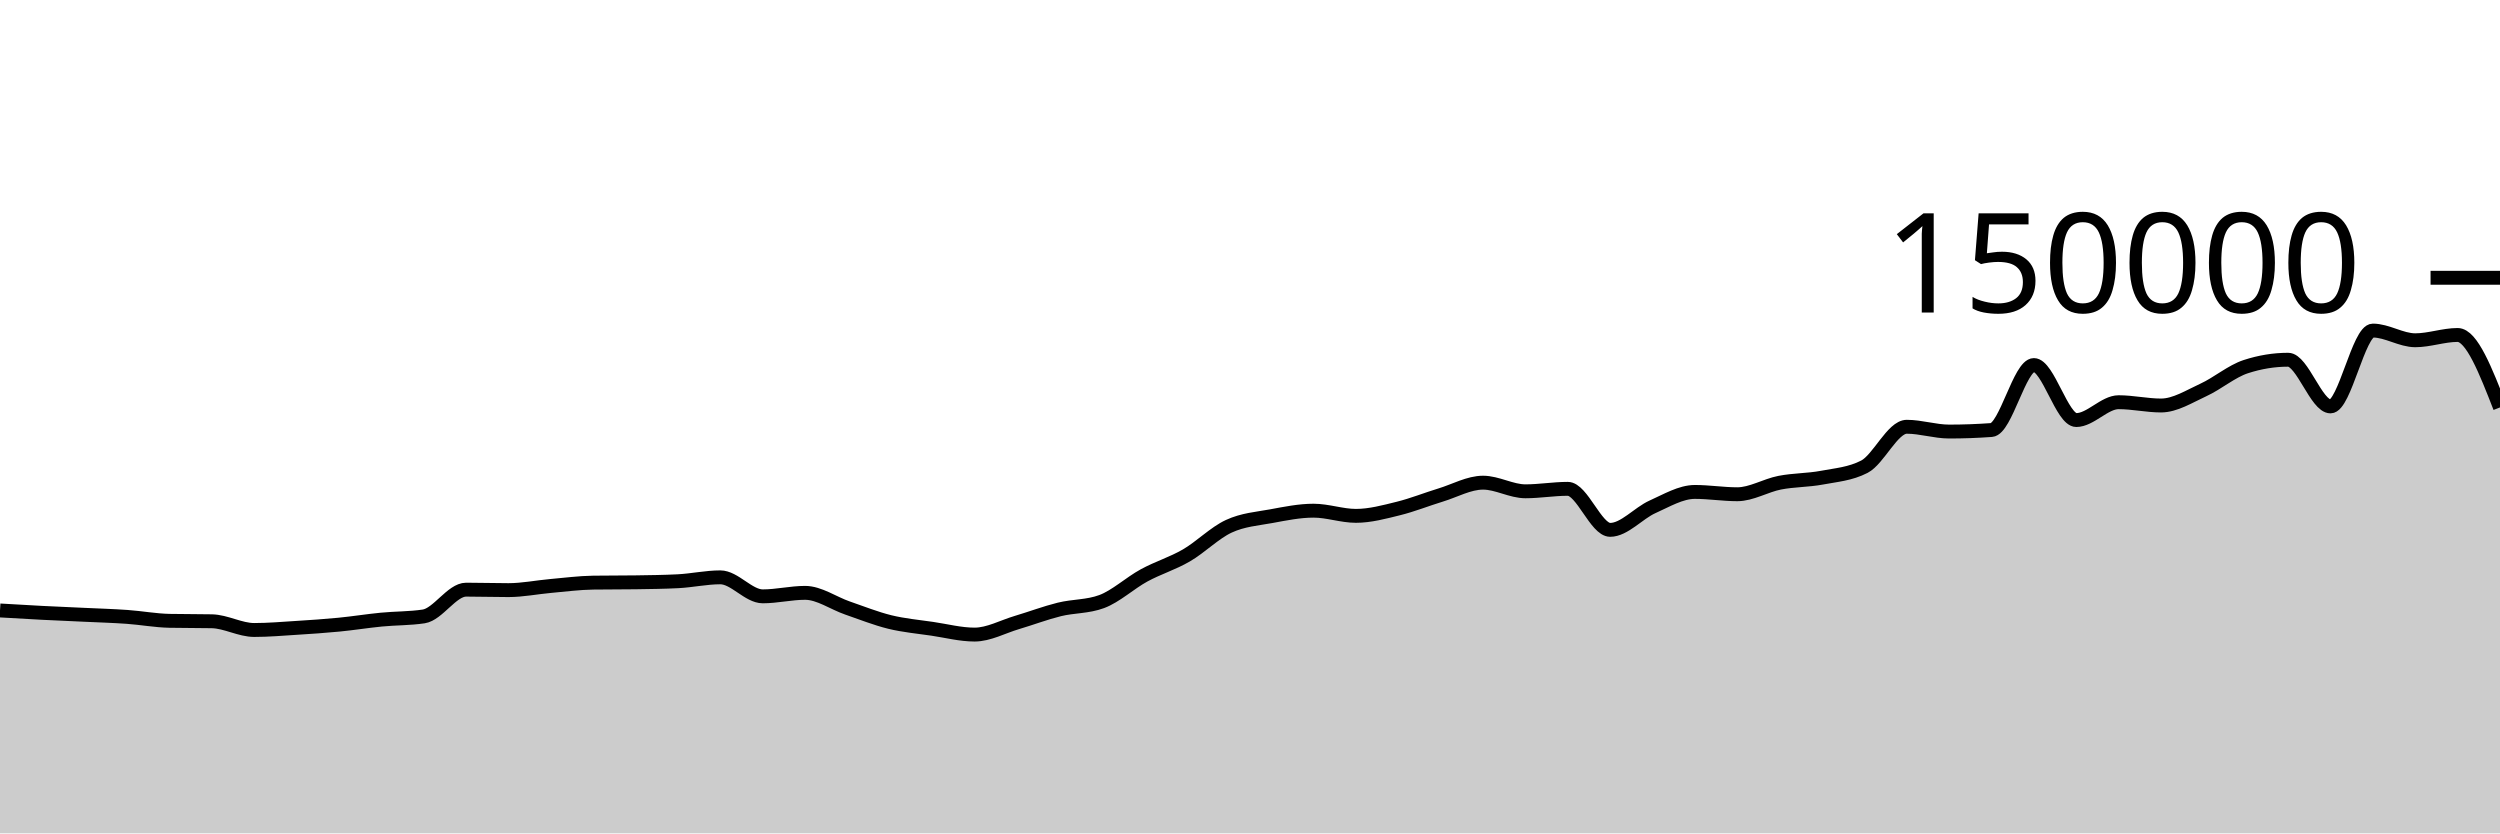
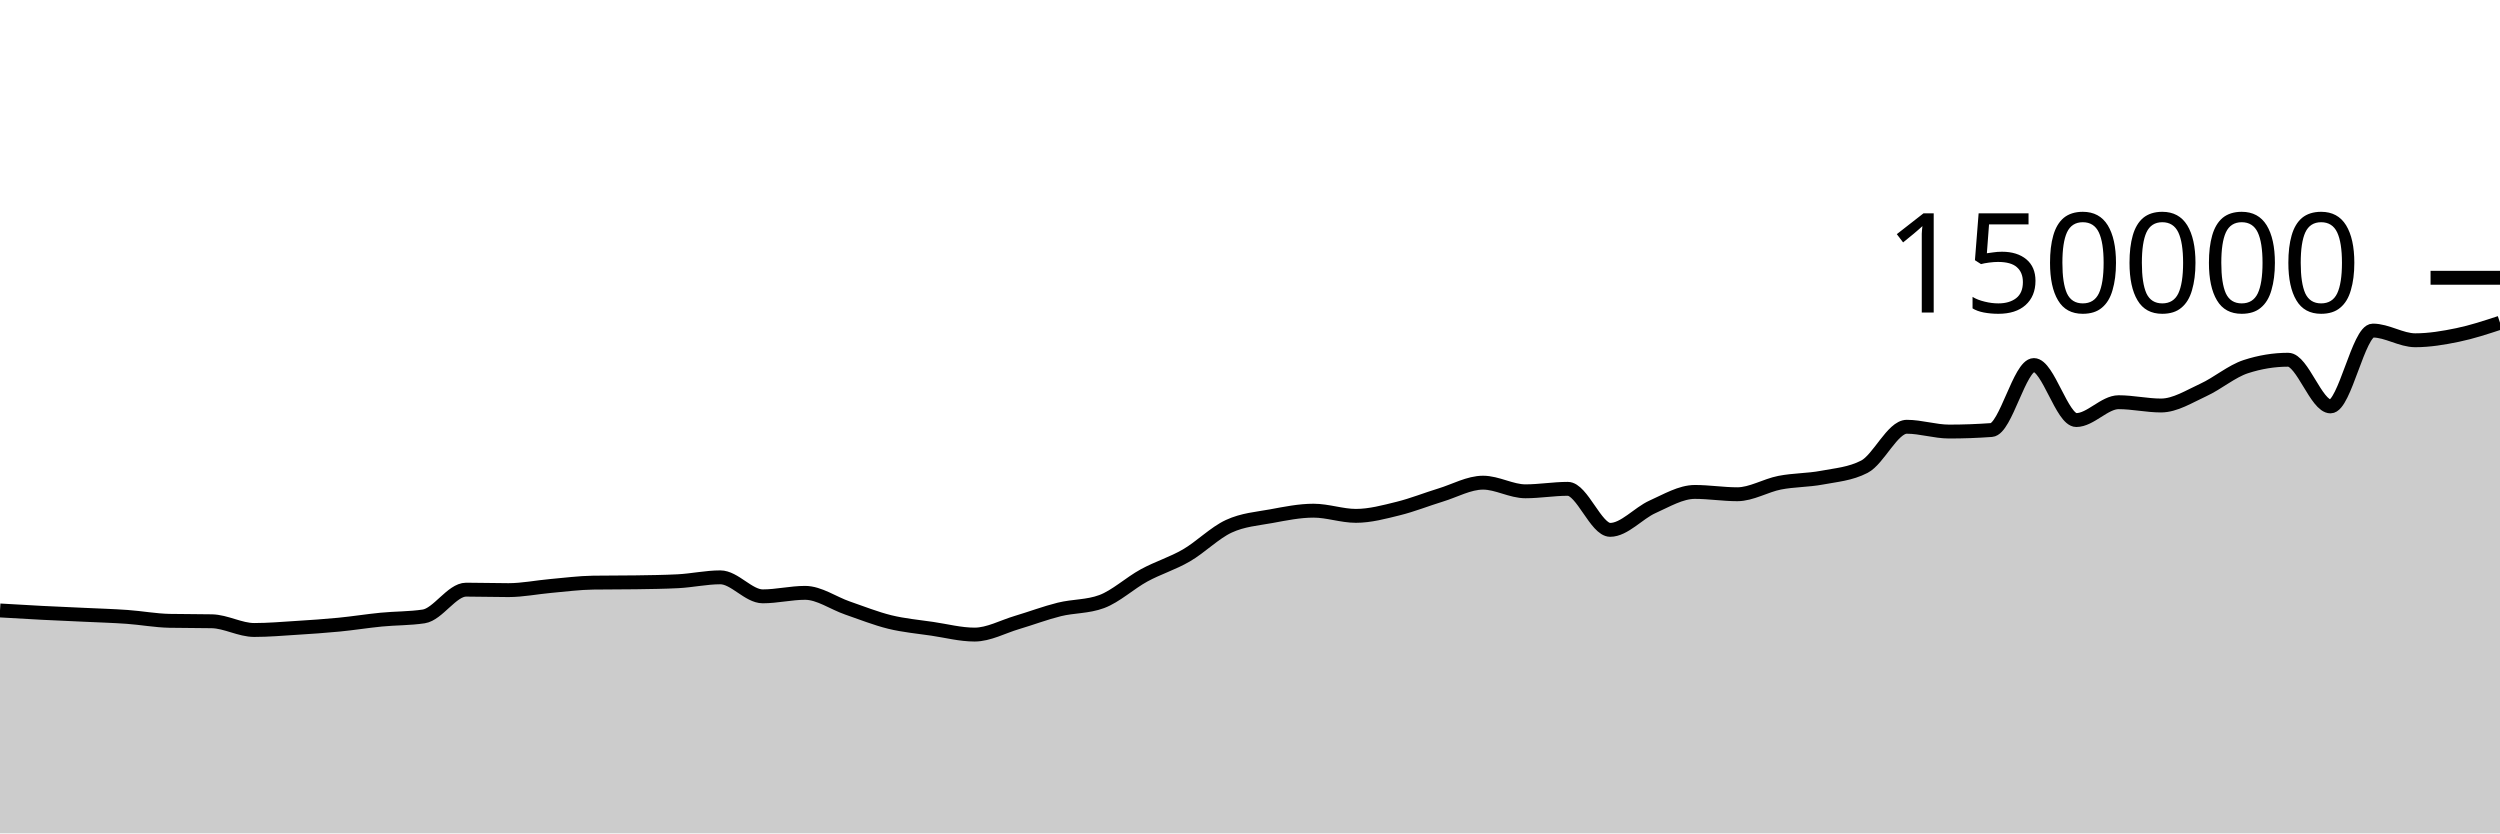
<svg xmlns="http://www.w3.org/2000/svg" viewBox="0 0 180 60">
  <g transform="translate(0,20)">
-     <path class="area" fill="rgba(0, 0, 0, 0.2)" d="M0,23.953C1.017,24.013,2.034,24.073,3.051,24.126C4.068,24.178,5.085,24.219,6.102,24.267C7.119,24.315,8.136,24.344,9.153,24.416C10.169,24.488,11.186,24.679,12.203,24.7C13.22,24.721,14.237,24.71,15.254,24.731C16.271,24.753,17.288,25.359,18.305,25.359C19.322,25.359,20.339,25.27,21.356,25.206C22.373,25.142,23.39,25.074,24.407,24.975C25.424,24.876,26.441,24.711,27.458,24.612C28.475,24.513,29.492,24.535,30.508,24.382C31.525,24.228,32.542,22.455,33.559,22.455C34.576,22.455,35.593,22.489,36.61,22.489C37.627,22.489,38.644,22.279,39.661,22.189C40.678,22.099,41.695,21.964,42.712,21.949C43.729,21.935,44.746,21.942,45.763,21.927C46.78,21.912,47.797,21.901,48.814,21.849C49.831,21.797,50.847,21.568,51.864,21.568C52.881,21.568,53.898,22.937,54.915,22.937C55.932,22.937,56.949,22.685,57.966,22.685C58.983,22.685,60,23.426,61.017,23.776C62.034,24.126,63.051,24.535,64.068,24.785C65.085,25.034,66.102,25.121,67.119,25.272C68.136,25.423,69.153,25.69,70.169,25.69C71.186,25.69,72.203,25.121,73.22,24.82C74.237,24.518,75.254,24.131,76.271,23.879C77.288,23.628,78.305,23.69,79.322,23.313C80.339,22.935,81.356,21.983,82.373,21.429C83.39,20.875,84.407,20.578,85.424,19.988C86.441,19.398,87.458,18.362,88.475,17.892C89.492,17.421,90.508,17.353,91.525,17.166C92.542,16.979,93.559,16.769,94.576,16.769C95.593,16.769,96.61,17.142,97.627,17.142C98.644,17.142,99.661,16.864,100.678,16.613C101.695,16.363,102.712,15.951,103.729,15.641C104.746,15.331,105.763,14.752,106.78,14.752C107.797,14.752,108.814,15.374,109.831,15.374C110.847,15.374,111.864,15.196,112.881,15.196C113.898,15.196,114.915,18.15,115.932,18.15C116.949,18.15,117.966,16.946,118.983,16.491C120,16.036,121.017,15.419,122.034,15.419C123.051,15.419,124.068,15.586,125.085,15.586C126.102,15.586,127.119,14.954,128.136,14.755C129.153,14.556,130.169,14.583,131.186,14.391C132.203,14.199,133.22,14.128,134.237,13.603C135.254,13.077,136.271,10.727,137.288,10.727C138.305,10.727,139.322,11.072,140.339,11.072C141.356,11.072,142.373,11.035,143.39,10.961C144.407,10.886,145.424,6.283,146.441,6.283C147.458,6.283,148.475,10.244,149.492,10.244C150.508,10.244,151.525,8.959,152.542,8.959C153.559,8.959,154.576,9.196,155.593,9.196C156.61,9.196,157.627,8.541,158.644,8.075C159.661,7.609,160.678,6.731,161.695,6.399C162.712,6.067,163.729,5.901,164.746,5.901C165.763,5.901,166.78,9.262,167.797,9.262C168.814,9.262,169.831,3.801,170.847,3.801C171.864,3.801,172.881,4.499,173.898,4.499C174.915,4.499,175.932,4.118,176.949,4.118C177.966,4.118,178.983,6.727,180,9.335L180,40C178.983,40,177.966,40,176.949,40C175.932,40,174.915,40,173.898,40C172.881,40,171.864,40,170.847,40C169.831,40,168.814,40,167.797,40C166.78,40,165.763,40,164.746,40C163.729,40,162.712,40,161.695,40C160.678,40,159.661,40,158.644,40C157.627,40,156.61,40,155.593,40C154.576,40,153.559,40,152.542,40C151.525,40,150.508,40,149.492,40C148.475,40,147.458,40,146.441,40C145.424,40,144.407,40,143.39,40C142.373,40,141.356,40,140.339,40C139.322,40,138.305,40,137.288,40C136.271,40,135.254,40,134.237,40C133.22,40,132.203,40,131.186,40C130.169,40,129.153,40,128.136,40C127.119,40,126.102,40,125.085,40C124.068,40,123.051,40,122.034,40C121.017,40,120,40,118.983,40C117.966,40,116.949,40,115.932,40C114.915,40,113.898,40,112.881,40C111.864,40,110.847,40,109.831,40C108.814,40,107.797,40,106.78,40C105.763,40,104.746,40,103.729,40C102.712,40,101.695,40,100.678,40C99.661,40,98.644,40,97.627,40C96.61,40,95.593,40,94.576,40C93.559,40,92.542,40,91.525,40C90.508,40,89.492,40,88.475,40C87.458,40,86.441,40,85.424,40C84.407,40,83.39,40,82.373,40C81.356,40,80.339,40,79.322,40C78.305,40,77.288,40,76.271,40C75.254,40,74.237,40,73.22,40C72.203,40,71.186,40,70.169,40C69.153,40,68.136,40,67.119,40C66.102,40,65.085,40,64.068,40C63.051,40,62.034,40,61.017,40C60,40,58.983,40,57.966,40C56.949,40,55.932,40,54.915,40C53.898,40,52.881,40,51.864,40C50.847,40,49.831,40,48.814,40C47.797,40,46.78,40,45.763,40C44.746,40,43.729,40,42.712,40C41.695,40,40.678,40,39.661,40C38.644,40,37.627,40,36.61,40C35.593,40,34.576,40,33.559,40C32.542,40,31.525,40,30.508,40C29.492,40,28.475,40,27.458,40C26.441,40,25.424,40,24.407,40C23.39,40,22.373,40,21.356,40C20.339,40,19.322,40,18.305,40C17.288,40,16.271,40,15.254,40C14.237,40,13.22,40,12.203,40C11.186,40,10.169,40,9.153,40C8.136,40,7.119,40,6.102,40C5.085,40,4.068,40,3.051,40C2.034,40,1.017,40,0,40Z" />
-     <path class="line" stroke="black" fill="none" d="M0,23.953C1.017,24.013,2.034,24.073,3.051,24.126C4.068,24.178,5.085,24.219,6.102,24.267C7.119,24.315,8.136,24.344,9.153,24.416C10.169,24.488,11.186,24.679,12.203,24.7C13.22,24.721,14.237,24.71,15.254,24.731C16.271,24.753,17.288,25.359,18.305,25.359C19.322,25.359,20.339,25.27,21.356,25.206C22.373,25.142,23.39,25.074,24.407,24.975C25.424,24.876,26.441,24.711,27.458,24.612C28.475,24.513,29.492,24.535,30.508,24.382C31.525,24.228,32.542,22.455,33.559,22.455C34.576,22.455,35.593,22.489,36.61,22.489C37.627,22.489,38.644,22.279,39.661,22.189C40.678,22.099,41.695,21.964,42.712,21.949C43.729,21.935,44.746,21.942,45.763,21.927C46.78,21.912,47.797,21.901,48.814,21.849C49.831,21.797,50.847,21.568,51.864,21.568C52.881,21.568,53.898,22.937,54.915,22.937C55.932,22.937,56.949,22.685,57.966,22.685C58.983,22.685,60,23.426,61.017,23.776C62.034,24.126,63.051,24.535,64.068,24.785C65.085,25.034,66.102,25.121,67.119,25.272C68.136,25.423,69.153,25.69,70.169,25.69C71.186,25.69,72.203,25.121,73.22,24.82C74.237,24.518,75.254,24.131,76.271,23.879C77.288,23.628,78.305,23.69,79.322,23.313C80.339,22.935,81.356,21.983,82.373,21.429C83.39,20.875,84.407,20.578,85.424,19.988C86.441,19.398,87.458,18.362,88.475,17.892C89.492,17.421,90.508,17.353,91.525,17.166C92.542,16.979,93.559,16.769,94.576,16.769C95.593,16.769,96.61,17.142,97.627,17.142C98.644,17.142,99.661,16.864,100.678,16.613C101.695,16.363,102.712,15.951,103.729,15.641C104.746,15.331,105.763,14.752,106.78,14.752C107.797,14.752,108.814,15.374,109.831,15.374C110.847,15.374,111.864,15.196,112.881,15.196C113.898,15.196,114.915,18.15,115.932,18.15C116.949,18.15,117.966,16.946,118.983,16.491C120,16.036,121.017,15.419,122.034,15.419C123.051,15.419,124.068,15.586,125.085,15.586C126.102,15.586,127.119,14.954,128.136,14.755C129.153,14.556,130.169,14.583,131.186,14.391C132.203,14.199,133.22,14.128,134.237,13.603C135.254,13.077,136.271,10.727,137.288,10.727C138.305,10.727,139.322,11.072,140.339,11.072C141.356,11.072,142.373,11.035,143.39,10.961C144.407,10.886,145.424,6.283,146.441,6.283C147.458,6.283,148.475,10.244,149.492,10.244C150.508,10.244,151.525,8.959,152.542,8.959C153.559,8.959,154.576,9.196,155.593,9.196C156.61,9.196,157.627,8.541,158.644,8.075C159.661,7.609,160.678,6.731,161.695,6.399C162.712,6.067,163.729,5.901,164.746,5.901C165.763,5.901,166.78,9.262,167.797,9.262C168.814,9.262,169.831,3.801,170.847,3.801C171.864,3.801,172.881,4.499,173.898,4.499C174.915,4.499,175.932,4.118,176.949,4.118C177.966,4.118,178.983,6.727,180,9.335" />
+     <path class="area" fill="rgba(0, 0, 0, 0.2)" d="M0,23.953C1.017,24.013,2.034,24.073,3.051,24.126C4.068,24.178,5.085,24.219,6.102,24.267C7.119,24.315,8.136,24.344,9.153,24.416C10.169,24.488,11.186,24.679,12.203,24.7C13.22,24.721,14.237,24.71,15.254,24.731C16.271,24.753,17.288,25.359,18.305,25.359C19.322,25.359,20.339,25.27,21.356,25.206C22.373,25.142,23.39,25.074,24.407,24.975C25.424,24.876,26.441,24.711,27.458,24.612C28.475,24.513,29.492,24.535,30.508,24.382C31.525,24.228,32.542,22.455,33.559,22.455C34.576,22.455,35.593,22.489,36.61,22.489C37.627,22.489,38.644,22.279,39.661,22.189C40.678,22.099,41.695,21.964,42.712,21.949C43.729,21.935,44.746,21.942,45.763,21.927C46.78,21.912,47.797,21.901,48.814,21.849C49.831,21.797,50.847,21.568,51.864,21.568C52.881,21.568,53.898,22.937,54.915,22.937C55.932,22.937,56.949,22.685,57.966,22.685C58.983,22.685,60,23.426,61.017,23.776C62.034,24.126,63.051,24.535,64.068,24.785C65.085,25.034,66.102,25.121,67.119,25.272C68.136,25.423,69.153,25.69,70.169,25.69C71.186,25.69,72.203,25.121,73.22,24.82C74.237,24.518,75.254,24.131,76.271,23.879C77.288,23.628,78.305,23.69,79.322,23.313C80.339,22.935,81.356,21.983,82.373,21.429C83.39,20.875,84.407,20.578,85.424,19.988C86.441,19.398,87.458,18.362,88.475,17.892C89.492,17.421,90.508,17.353,91.525,17.166C92.542,16.979,93.559,16.769,94.576,16.769C95.593,16.769,96.61,17.142,97.627,17.142C98.644,17.142,99.661,16.864,100.678,16.613C101.695,16.363,102.712,15.951,103.729,15.641C104.746,15.331,105.763,14.752,106.78,14.752C107.797,14.752,108.814,15.374,109.831,15.374C110.847,15.374,111.864,15.196,112.881,15.196C113.898,15.196,114.915,18.15,115.932,18.15C116.949,18.15,117.966,16.946,118.983,16.491C120,16.036,121.017,15.419,122.034,15.419C123.051,15.419,124.068,15.586,125.085,15.586C126.102,15.586,127.119,14.954,128.136,14.755C129.153,14.556,130.169,14.583,131.186,14.391C132.203,14.199,133.22,14.128,134.237,13.603C135.254,13.077,136.271,10.727,137.288,10.727C138.305,10.727,139.322,11.072,140.339,11.072C141.356,11.072,142.373,11.035,143.39,10.961C144.407,10.886,145.424,6.283,146.441,6.283C147.458,6.283,148.475,10.244,149.492,10.244C150.508,10.244,151.525,8.959,152.542,8.959C153.559,8.959,154.576,9.196,155.593,9.196C156.61,9.196,157.627,8.541,158.644,8.075C159.661,7.609,160.678,6.731,161.695,6.399C162.712,6.067,163.729,5.901,164.746,5.901C165.763,5.901,166.78,9.262,167.797,9.262C168.814,9.262,169.831,3.801,170.847,3.801C171.864,3.801,172.881,4.499,173.898,4.499C174.915,4.499,175.932,4.329,176.949,4.118C177.966,3.908,178.983,3.573,180,3.238L180,40C178.983,40,177.966,40,176.949,40C175.932,40,174.915,40,173.898,40C172.881,40,171.864,40,170.847,40C169.831,40,168.814,40,167.797,40C166.78,40,165.763,40,164.746,40C163.729,40,162.712,40,161.695,40C160.678,40,159.661,40,158.644,40C157.627,40,156.61,40,155.593,40C154.576,40,153.559,40,152.542,40C151.525,40,150.508,40,149.492,40C148.475,40,147.458,40,146.441,40C145.424,40,144.407,40,143.39,40C142.373,40,141.356,40,140.339,40C139.322,40,138.305,40,137.288,40C136.271,40,135.254,40,134.237,40C133.22,40,132.203,40,131.186,40C130.169,40,129.153,40,128.136,40C127.119,40,126.102,40,125.085,40C124.068,40,123.051,40,122.034,40C121.017,40,120,40,118.983,40C117.966,40,116.949,40,115.932,40C114.915,40,113.898,40,112.881,40C111.864,40,110.847,40,109.831,40C108.814,40,107.797,40,106.78,40C105.763,40,104.746,40,103.729,40C102.712,40,101.695,40,100.678,40C99.661,40,98.644,40,97.627,40C96.61,40,95.593,40,94.576,40C93.559,40,92.542,40,91.525,40C90.508,40,89.492,40,88.475,40C87.458,40,86.441,40,85.424,40C84.407,40,83.39,40,82.373,40C81.356,40,80.339,40,79.322,40C78.305,40,77.288,40,76.271,40C75.254,40,74.237,40,73.22,40C72.203,40,71.186,40,70.169,40C69.153,40,68.136,40,67.119,40C66.102,40,65.085,40,64.068,40C63.051,40,62.034,40,61.017,40C60,40,58.983,40,57.966,40C56.949,40,55.932,40,54.915,40C53.898,40,52.881,40,51.864,40C50.847,40,49.831,40,48.814,40C47.797,40,46.78,40,45.763,40C44.746,40,43.729,40,42.712,40C41.695,40,40.678,40,39.661,40C38.644,40,37.627,40,36.61,40C35.593,40,34.576,40,33.559,40C32.542,40,31.525,40,30.508,40C29.492,40,28.475,40,27.458,40C26.441,40,25.424,40,24.407,40C23.39,40,22.373,40,21.356,40C20.339,40,19.322,40,18.305,40C17.288,40,16.271,40,15.254,40C14.237,40,13.22,40,12.203,40C11.186,40,10.169,40,9.153,40C8.136,40,7.119,40,6.102,40C5.085,40,4.068,40,3.051,40C2.034,40,1.017,40,0,40Z" />
+     <path class="line" stroke="black" fill="none" d="M0,23.953C1.017,24.013,2.034,24.073,3.051,24.126C4.068,24.178,5.085,24.219,6.102,24.267C7.119,24.315,8.136,24.344,9.153,24.416C10.169,24.488,11.186,24.679,12.203,24.7C13.22,24.721,14.237,24.71,15.254,24.731C16.271,24.753,17.288,25.359,18.305,25.359C19.322,25.359,20.339,25.27,21.356,25.206C22.373,25.142,23.39,25.074,24.407,24.975C25.424,24.876,26.441,24.711,27.458,24.612C28.475,24.513,29.492,24.535,30.508,24.382C31.525,24.228,32.542,22.455,33.559,22.455C34.576,22.455,35.593,22.489,36.61,22.489C37.627,22.489,38.644,22.279,39.661,22.189C40.678,22.099,41.695,21.964,42.712,21.949C43.729,21.935,44.746,21.942,45.763,21.927C46.78,21.912,47.797,21.901,48.814,21.849C49.831,21.797,50.847,21.568,51.864,21.568C52.881,21.568,53.898,22.937,54.915,22.937C55.932,22.937,56.949,22.685,57.966,22.685C58.983,22.685,60,23.426,61.017,23.776C62.034,24.126,63.051,24.535,64.068,24.785C65.085,25.034,66.102,25.121,67.119,25.272C68.136,25.423,69.153,25.69,70.169,25.69C71.186,25.69,72.203,25.121,73.22,24.82C74.237,24.518,75.254,24.131,76.271,23.879C77.288,23.628,78.305,23.69,79.322,23.313C80.339,22.935,81.356,21.983,82.373,21.429C83.39,20.875,84.407,20.578,85.424,19.988C86.441,19.398,87.458,18.362,88.475,17.892C89.492,17.421,90.508,17.353,91.525,17.166C92.542,16.979,93.559,16.769,94.576,16.769C95.593,16.769,96.61,17.142,97.627,17.142C98.644,17.142,99.661,16.864,100.678,16.613C101.695,16.363,102.712,15.951,103.729,15.641C104.746,15.331,105.763,14.752,106.78,14.752C107.797,14.752,108.814,15.374,109.831,15.374C110.847,15.374,111.864,15.196,112.881,15.196C113.898,15.196,114.915,18.15,115.932,18.15C116.949,18.15,117.966,16.946,118.983,16.491C120,16.036,121.017,15.419,122.034,15.419C123.051,15.419,124.068,15.586,125.085,15.586C126.102,15.586,127.119,14.954,128.136,14.755C129.153,14.556,130.169,14.583,131.186,14.391C132.203,14.199,133.22,14.128,134.237,13.603C135.254,13.077,136.271,10.727,137.288,10.727C138.305,10.727,139.322,11.072,140.339,11.072C141.356,11.072,142.373,11.035,143.39,10.961C144.407,10.886,145.424,6.283,146.441,6.283C147.458,6.283,148.475,10.244,149.492,10.244C150.508,10.244,151.525,8.959,152.542,8.959C153.559,8.959,154.576,9.196,155.593,9.196C156.61,9.196,157.627,8.541,158.644,8.075C159.661,7.609,160.678,6.731,161.695,6.399C162.712,6.067,163.729,5.901,164.746,5.901C165.763,5.901,166.78,9.262,167.797,9.262C168.814,9.262,169.831,3.801,170.847,3.801C171.864,3.801,172.881,4.499,173.898,4.499C174.915,4.499,175.932,4.329,176.949,4.118C177.966,3.908,178.983,3.573,180,3.238" />
    <path class="axis-ceiling" stroke-width="1" stroke="black" fill="none" d="M175,0L180,0" />
    <text class="axis-ceiling-label" font-family="sans-serif" text-anchor="end" font-size="10px" x="170" y="2.5">150000</text>
  </g>
</svg>
